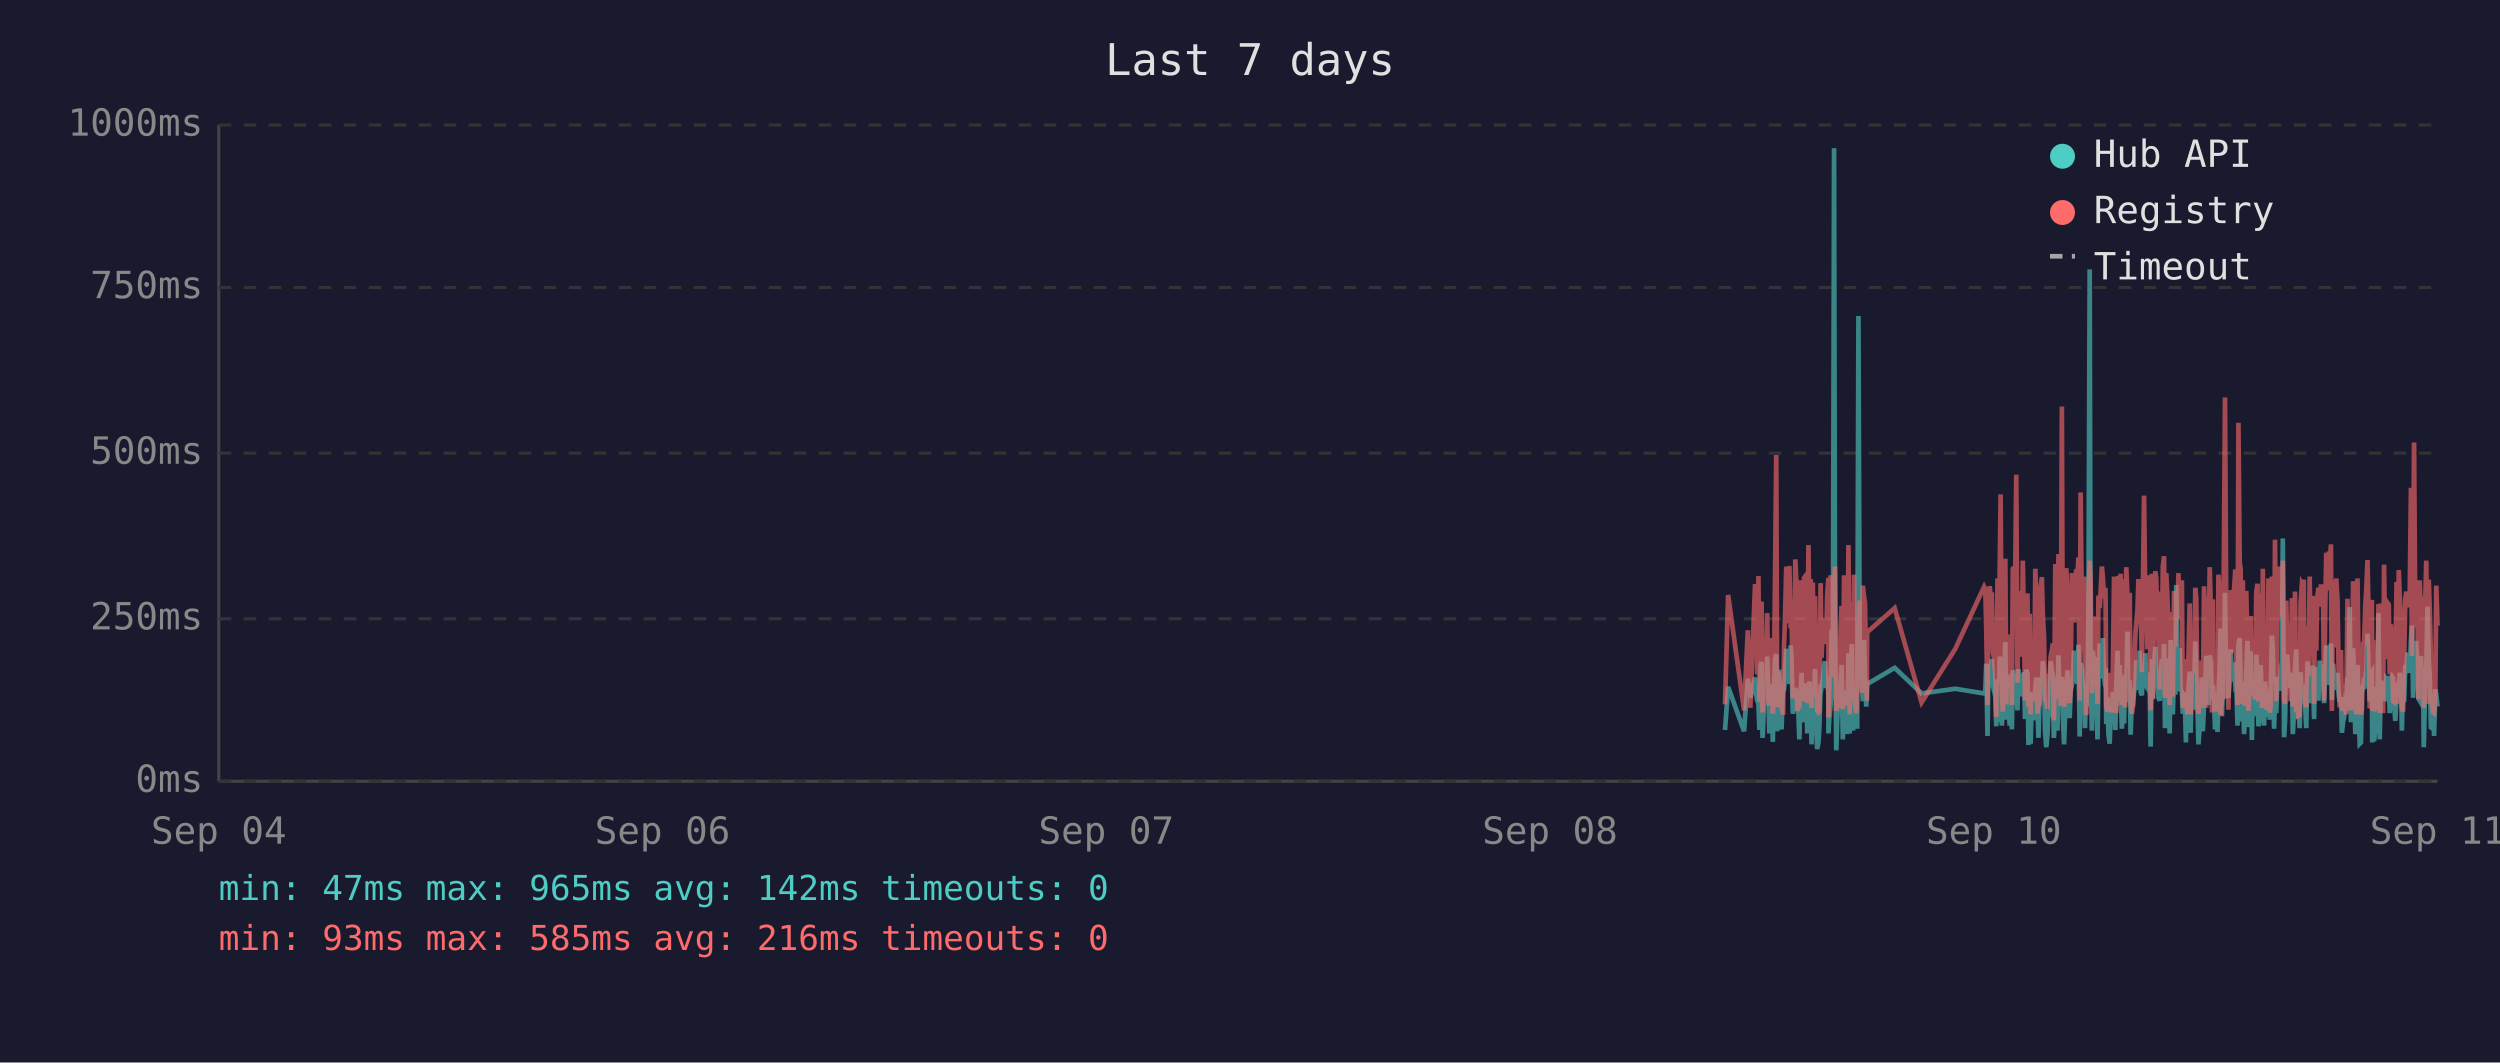
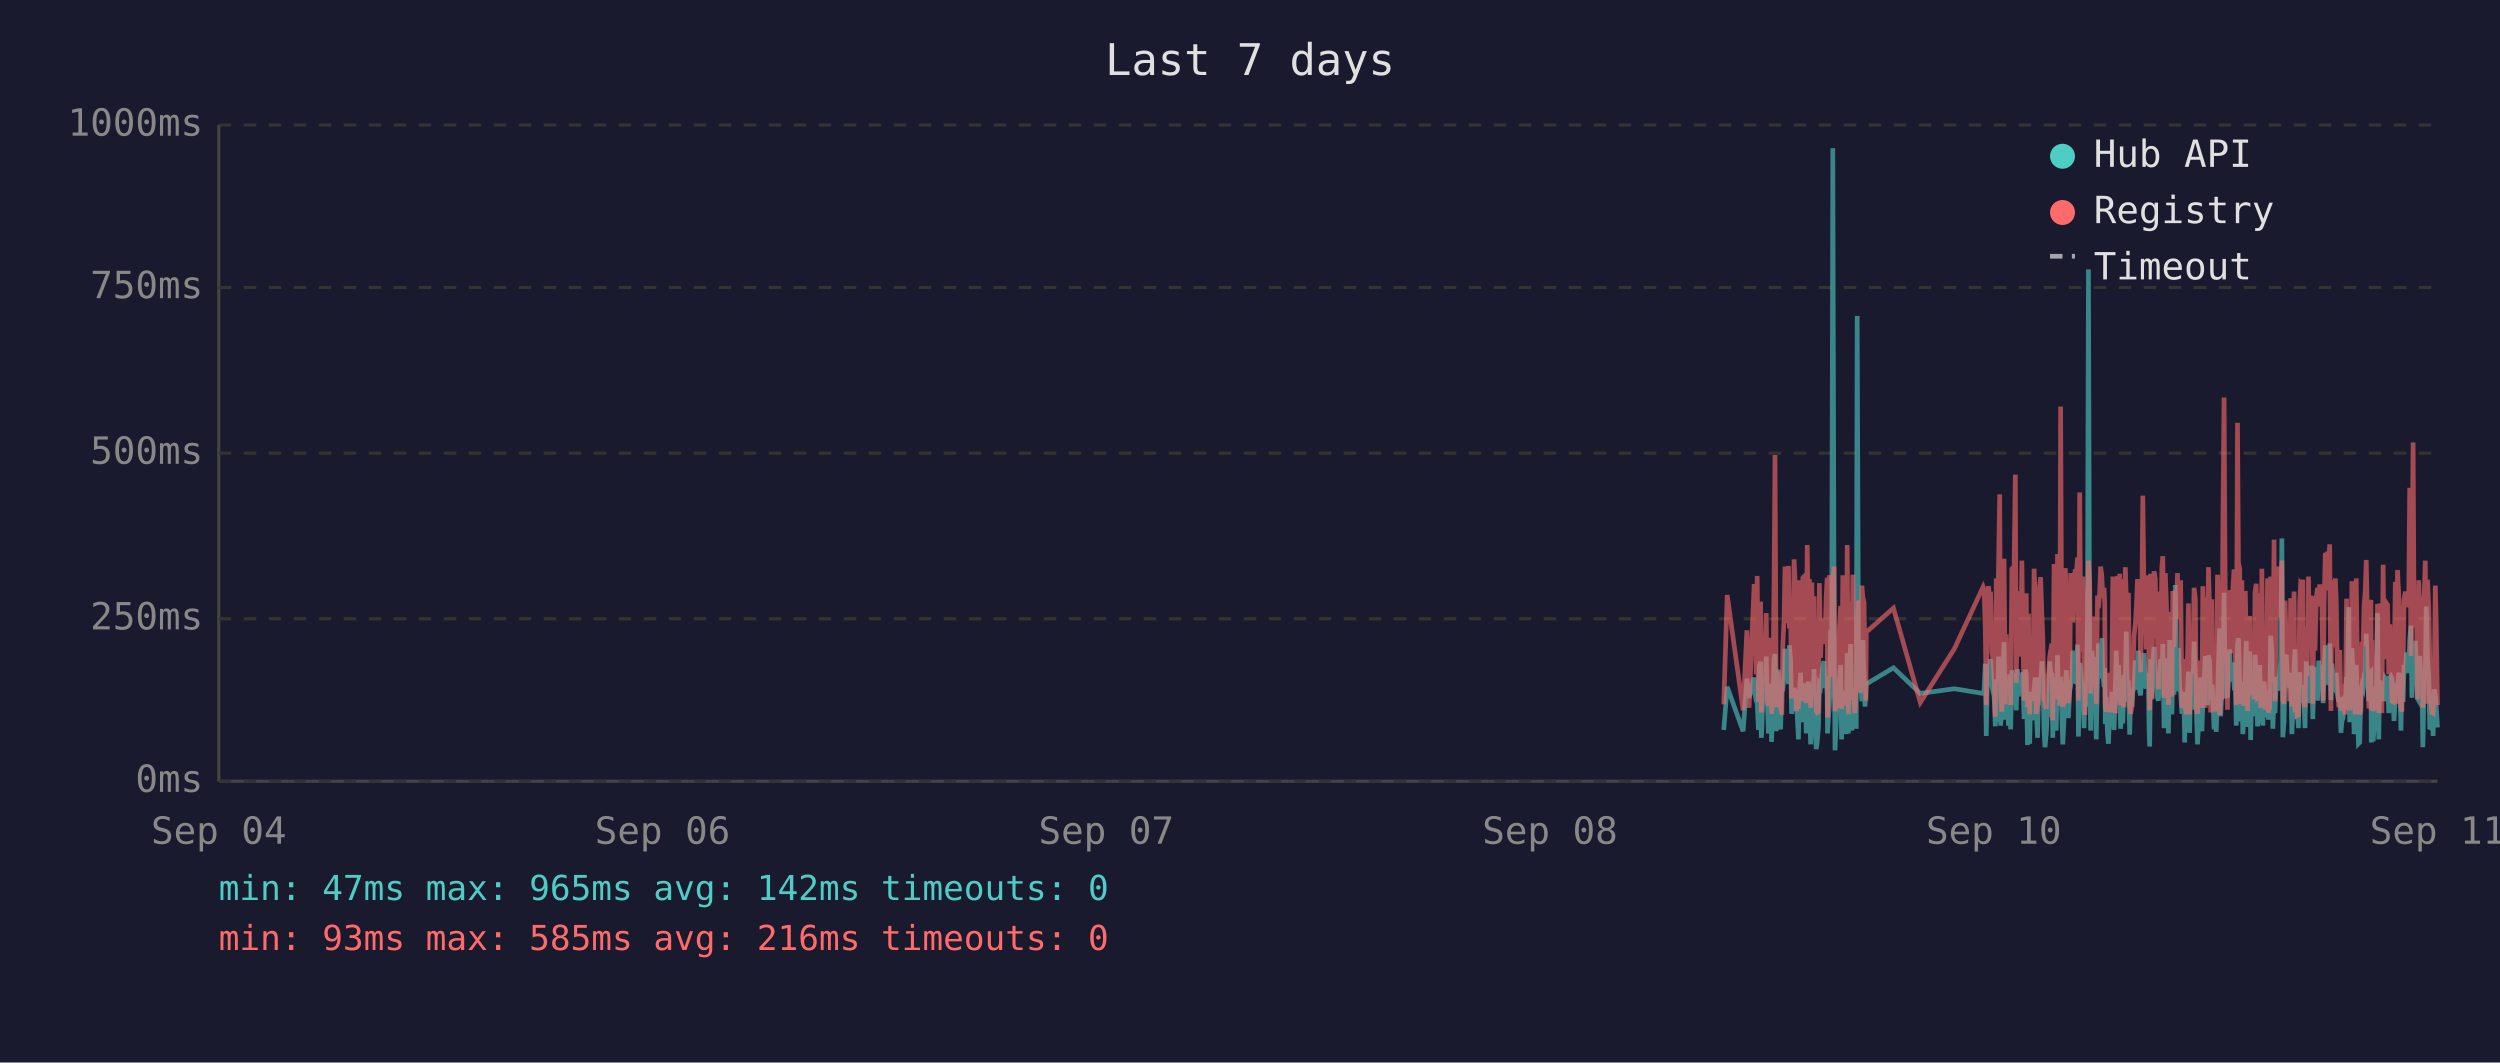
<svg xmlns="http://www.w3.org/2000/svg" viewBox="0 0 800 340" font-family="monospace" font-size="12">
  <rect width="800" height="340" fill="#1a1a2e" />
  <text x="400" y="24" fill="#e0e0e0" font-size="14" text-anchor="middle">Last 7 days</text>
  <line x1="70" y1="40" x2="70" y2="250" stroke="#444" stroke-width="1" />
  <line x1="70" y1="250" x2="780" y2="250" stroke="#444" stroke-width="1" />
  <line x1="70" y1="250" x2="780" y2="250" stroke="#333" stroke-width="1" stroke-dasharray="4" />
  <text x="65" y="250" fill="#888" text-anchor="end" dominant-baseline="middle">0ms</text>
  <line x1="70" y1="198" x2="780" y2="198" stroke="#333" stroke-width="1" stroke-dasharray="4" />
  <text x="65" y="198" fill="#888" text-anchor="end" dominant-baseline="middle">250ms</text>
  <line x1="70" y1="145" x2="780" y2="145" stroke="#333" stroke-width="1" stroke-dasharray="4" />
  <text x="65" y="145" fill="#888" text-anchor="end" dominant-baseline="middle">500ms</text>
  <line x1="70" y1="92" x2="780" y2="92" stroke="#333" stroke-width="1" stroke-dasharray="4" />
  <text x="65" y="92" fill="#888" text-anchor="end" dominant-baseline="middle">750ms</text>
  <line x1="70" y1="40" x2="780" y2="40" stroke="#333" stroke-width="1" stroke-dasharray="4" />
  <text x="65" y="40" fill="#888" text-anchor="end" dominant-baseline="middle">1000ms</text>
  <text x="70" y="270" fill="#888" text-anchor="middle">Sep 04</text>
  <text x="212" y="270" fill="#888" text-anchor="middle">Sep 06</text>
  <text x="354" y="270" fill="#888" text-anchor="middle">Sep 07</text>
  <text x="496" y="270" fill="#888" text-anchor="middle">Sep 08</text>
  <text x="638" y="270" fill="#888" text-anchor="middle">Sep 10</text>
  <text x="780" y="270" fill="#888" text-anchor="middle">Sep 11</text>
-   <polyline points="552.0,233.6 553.0,219.8 558.1,234.0 559.3,217.2 560.1,223.3 561.6,216.8 562.0,222.3 562.3,224.2 562.7,225.0 563.0,233.6 563.4,213.0 563.7,211.8 564.0,236.1 564.1,235.1 564.5,223.8 564.8,221.2 565.2,222.3 565.5,210.1 565.9,223.3 566.2,234.7 566.6,220.6 566.9,218.9 567.3,237.4 567.6,223.1 568.0,210.9 568.4,209.3 568.7,234.0 569.1,217.0 569.4,214.3 569.8,230.9 570.1,233.4 570.5,220.6 570.6,221.2 570.9,220.6 571.2,215.8 571.6,207.6 571.9,216.6 572.3,213.9 572.6,218.9 573.0,206.5 573.3,211.4 573.7,228.4 574.1,226.1 574.5,220.2 574.8,221.2 575.1,221.9 575.5,228.8 575.8,236.6 576.2,221.9 576.5,215.3 576.9,231.1 577.3,221.9 577.6,221.2 578.0,218.7 578.3,234.7 578.7,221.2 579.0,218.1 579.4,223.1 579.7,238.2 580.1,220.8 580.5,224.8 580.8,214.1 581.2,232.6 581.5,239.7 581.9,237.6 582.2,232.6 582.6,219.1 582.9,219.8 583.3,217.2 583.7,213.2 584.0,211.6 584.4,220.2 584.7,216.6 585.1,222.5 585.1,234.7 585.4,229.4 585.8,225.6 586.1,201.5 586.5,223.8 586.9,47.4 587.2,196.0 587.6,240.1 587.9,231.1 588.3,221.0 588.6,225.0 589.0,217.9 589.3,212.8 589.7,236.6 590.1,222.7 590.4,222.9 590.8,221.0 591.1,234.9 591.5,209.0 591.9,234.7 592.2,213.5 592.6,206.1 593.0,233.8 593.3,220.2 593.6,230.7 594.0,223.8 594.3,233.2 594.7,101.1 595.1,207.2 595.4,217.9 595.8,218.9 596.1,224.4 596.5,204.8 596.8,216.6 597.2,226.1 597.4,221.2 597.5,218.9 606.3,213.7 614.9,221.9 625.7,220.4 634.9,221.9 635.3,221.0 635.6,212.4 636.0,235.5 636.3,214.1 636.7,215.3 637.0,214.3 637.4,210.9 637.7,219.5 638.1,221.0 638.5,222.9 638.8,232.4 639.2,217.4 639.5,231.1 639.9,210.1 640.2,216.0 640.6,232.2 640.9,226.1 641.3,216.2 641.7,205.5 642.0,230.3 642.4,217.4 642.7,224.4 643.1,232.2 643.4,215.8 643.8,233.4 644.1,214.5 644.9,219.3 645.2,221.9 645.6,227.3 645.9,214.1 646.3,222.9 646.6,215.6 647.0,218.3 647.3,220.0 647.7,215.1 648.0,230.1 648.4,214.3 648.8,215.8 649.1,238.4 649.5,223.8 649.8,238.0 650.2,222.1 650.5,222.1 650.9,230.5 651.3,220.2 651.6,216.8 652.0,225.6 652.3,236.1 652.7,221.9 653.0,216.8 653.4,220.6 653.7,211.6 654.1,216.6 654.4,233.8 654.8,239.1 655.2,234.9 655.5,227.3 655.9,229.4 656.2,211.6 656.6,215.1 656.9,215.8 657.2,236.1 657.3,235.3 657.7,221.7 658.0,216.8 658.4,233.8 658.7,209.7 659.1,223.8 659.4,222.7 659.8,216.6 660.1,229.4 660.5,238.2 660.8,229.6 661.2,220.4 661.6,214.5 661.9,220.4 662.3,229.8 662.6,221.2 663.0,219.3 663.3,217.4 663.7,208.2 664.1,218.5 664.4,208.2 664.8,218.9 665.1,206.3 665.5,235.7 665.8,212.2 666.2,213.9 666.5,219.8 666.9,218.7 667.2,233.0 667.6,219.3 668.0,226.1 668.3,197.1 668.7,86.2 669.0,216.0 669.4,233.8 669.7,208.2 670.1,213.0 670.5,210.3 670.8,223.3 671.2,236.6 671.5,217.9 671.9,205.9 672.2,216.4 672.6,216.4 672.9,204.2 673.3,216.4 673.7,219.8 673.8,213.7 674.0,231.7 674.4,223.1 674.7,234.9 675.1,238.0 675.4,228.2 675.8,231.5 676.1,222.1 676.5,222.1 676.9,233.6 677.2,219.5 677.6,208.2 677.9,225.8 678.3,212.8 678.6,221.0 679.0,233.2 679.3,224.4 679.7,231.5 680.0,216.0 680.4,218.9 680.8,202.1 681.1,224.6 681.5,217.7 681.8,235.1 682.2,222.9 682.5,226.1 682.9,221.4 683.3,219.8 683.6,211.4 684.0,212.2 684.3,220.8 684.7,208.2 685.0,221.4 685.4,222.5 685.7,214.9 686.1,220.2 686.5,209.0 686.8,219.5 687.2,220.2 687.5,215.3 687.9,218.7 688.1,233.4 688.2,238.9 688.6,210.9 688.9,223.5 689.3,213.2 689.7,207.0 690.0,219.5 690.4,216.4 690.7,223.3 691.1,224.2 691.4,215.3 691.8,210.9 692.1,221.0 692.5,206.1 692.8,233.0 693.2,220.4 693.6,210.7 693.9,220.2 694.3,234.7 694.6,204.8 695.0,219.1 695.3,228.6 695.7,214.3 696.1,222.3 696.4,187.2 696.8,208.6 697.1,221.2 697.5,207.4 697.8,220.6 698.2,221.4 698.5,228.4 698.9,223.5 699.2,226.5 699.5,237.6 699.6,221.4 700.0,234.2 700.3,220.8 700.7,214.9 701.0,234.5 701.4,217.0 701.7,227.1 702.1,221.7 702.5,205.3 702.8,215.6 703.2,226.5 703.5,238.2 703.9,232.6 704.2,223.3 704.6,216.8 704.9,234.0 705.3,225.4 705.7,218.1 706.0,209.9 706.4,218.3 706.7,225.6 707.1,209.7 707.5,211.6 707.8,224.0 708.1,219.1 708.3,221.4 708.5,223.8 708.8,233.4 709.2,226.7 709.6,234.2 709.9,222.9 710.3,213.0 710.6,201.1 711.0,229.2 711.3,220.8 711.7,215.8 712.0,189.7 712.4,223.5 712.8,208.8 713.1,223.3 713.5,217.7 713.8,207.8 714.2,218.1 714.5,213.9 714.9,212.0 715.3,218.9 715.6,218.3 716.0,232.2 716.3,206.3 716.7,204.2 717.0,218.5 717.4,230.9 717.7,218.3 718.1,234.9 718.4,229.8 718.8,215.3 719.2,205.1 719.5,232.6 719.9,231.1 720.2,208.4 720.6,236.8 720.9,218.9 721.3,228.6 721.6,228.4 722.0,209.5 722.4,217.0 722.7,232.4 723.1,230.1 723.4,212.8 723.8,223.8 724.1,221.4 724.5,232.2 724.8,218.1 725.2,222.5 725.6,229.4 725.9,221.2 726.3,230.3 726.6,224.2 727.0,203.4 727.3,208.2 727.7,233.2 728.0,222.9 728.4,228.2 728.8,216.6 729.1,219.3 729.5,221.0 729.8,214.5 730.2,211.8 730.5,172.3 730.9,235.9 731.2,230.9 731.6,211.6 731.9,209.5 732.3,217.2 732.7,218.7 733.0,220.0 733.4,215.3 733.7,234.9 734.1,227.3 734.4,213.9 734.8,207.8 735.1,230.1 735.5,225.4 735.9,233.0 736.2,215.1 736.6,225.0 736.9,219.3 737.2,220.8 737.3,220.6 737.6,225.0 738.0,233.0 738.4,211.6 738.7,222.9 739.1,220.0 739.4,225.0 739.8,213.7 740.1,213.7 740.5,230.1 740.8,213.5 741.2,224.2 741.5,214.9 741.9,224.2 742.3,211.4 742.7,218.7 743.0,212.8 743.4,215.1 743.7,225.0 744.1,213.7 744.4,206.5 744.8,213.9 745.2,217.7 745.5,219.1 745.9,205.9 746.2,224.0 746.6,212.4 746.9,216.4 747.3,219.8 747.6,220.6 748.0,215.3 748.4,222.5 748.7,224.6 749.1,223.1 749.4,234.5 749.8,230.9 750.1,229.6 750.5,224.6 750.8,225.2 751.2,216.6 751.5,218.3 751.9,194.3 752.3,231.1 752.6,223.3 753.0,207.4 753.3,216.2 753.7,234.9 754.0,231.7 754.4,212.8 754.8,226.5 755.1,238.0 755.5,237.6 755.8,221.4 756.2,219.5 756.5,220.4 756.9,217.2 757.2,217.9 757.6,202.8 758.0,216.6 758.3,224.4 758.7,215.6 759.0,215.1 759.1,237.6 759.4,219.8 759.7,237.2 760.1,233.2 760.4,222.9 760.8,224.2 761.1,196.2 761.5,236.6 761.9,217.9 762.2,218.9 762.6,223.3 762.9,218.5 763.3,224.4 763.6,217.2 764.0,217.7 764.4,216.4 764.7,228.2 765.1,217.0 765.4,216.4 765.8,217.0 766.1,224.8 766.5,230.7 766.9,222.5 767.2,218.5 767.6,221.2 767.9,215.3 768.3,217.4 768.6,233.8 769.0,217.4 769.3,224.6 769.7,212.8 770.0,214.9 770.4,208.8 770.8,214.1 771.1,215.3 771.5,204.8 771.8,200.2 772.2,223.3 772.5,211.4 772.9,209.3 773.2,205.1 773.6,215.1 773.9,223.5 774.3,224.2 774.7,209.9 775.0,216.8 775.4,214.9 775.6,239.1 775.7,235.5 776.1,216.4 776.4,214.7 776.8,194.1 777.2,210.9 777.5,216.2 777.9,232.8 778.2,233.0 778.6,221.9 778.9,235.5 779.3,220.6 779.6,222.3 780.0,226.1" fill="none" stroke="#4ecdc4" stroke-width="1.5" opacity="0.6" />
-   <polyline points="552.0,225.4 553.0,190.4 558.1,227.3 559.3,201.7 560.1,226.5 561.6,187.6 562.0,187.6 562.3,215.8 562.7,184.3 563.0,224.6 563.4,206.3 563.7,192.5 564.0,228.0 564.1,225.8 564.5,209.0 564.8,204.0 565.2,209.0 565.5,196.2 565.9,224.4 566.2,225.8 566.6,206.1 566.9,204.2 567.3,228.4 567.6,222.3 568.0,186.0 568.4,145.6 568.7,226.3 569.1,215.1 569.4,226.3 569.8,224.2 570.1,226.5 570.5,228.0 570.6,228.0 570.9,206.5 571.2,198.1 571.6,181.3 571.9,193.1 572.3,199.4 572.6,181.1 573.0,201.1 573.3,196.7 573.7,223.5 574.1,214.9 574.5,179.0 574.8,185.3 575.1,227.5 575.5,225.8 575.8,226.7 576.2,185.7 576.5,209.5 576.9,224.4 577.3,184.9 577.6,184.5 578.0,206.3 578.3,225.0 578.7,174.4 579.0,200.7 579.4,185.3 579.7,226.5 580.1,186.4 580.5,222.7 580.8,190.8 581.2,216.6 581.5,227.5 581.9,228.0 582.2,227.7 582.6,186.6 582.9,210.5 583.3,200.2 583.7,200.4 584.0,198.1 584.4,206.1 584.7,190.4 585.1,184.9 585.1,229.6 585.4,217.7 585.8,184.1 586.1,188.3 586.5,216.6 586.9,187.8 587.2,181.3 587.6,227.5 587.9,225.6 588.3,207.4 588.6,226.5 589.0,201.3 589.3,193.9 589.7,226.9 590.1,184.1 590.4,209.0 590.8,185.5 591.1,225.8 591.5,174.4 591.9,228.6 592.2,192.7 592.6,197.5 593.0,224.0 593.3,183.9 593.6,225.0 594.0,228.2 594.3,216.0 594.7,209.9 595.1,192.2 595.4,193.3 595.8,221.7 596.1,187.4 596.5,191.0 596.8,192.9 597.2,217.2 597.4,224.2 597.5,202.3 606.3,194.6 614.9,224.8 625.7,207.6 634.9,187.8 635.3,188.7 635.6,201.7 636.0,225.6 636.3,191.0 636.7,187.6 637.0,190.8 637.4,190.6 637.7,208.8 638.1,210.5 638.5,216.0 638.8,229.4 639.2,185.1 639.5,218.7 639.9,182.8 640.2,158.2 640.6,221.7 640.9,227.7 641.3,191.8 641.7,178.8 642.0,225.4 642.4,203.0 642.7,219.5 643.1,219.3 643.4,205.3 643.8,225.6 644.1,182.0 644.9,181.3 645.2,151.9 645.6,218.5 645.9,189.1 646.3,208.0 646.6,207.4 647.0,210.1 647.3,179.4 647.7,202.1 648.0,224.2 648.4,194.3 648.8,189.9 649.1,226.3 649.5,196.4 649.8,228.6 650.2,206.5 650.5,217.4 650.9,224.4 651.3,182.0 651.6,191.4 652.0,228.4 652.3,225.4 652.7,225.2 653.0,187.6 653.4,184.7 653.7,196.7 654.1,204.0 654.4,223.8 654.8,224.4 655.2,226.9 655.5,215.6 655.9,216.8 656.2,210.1 656.6,208.2 656.9,205.9 657.2,230.5 657.3,228.4 657.7,180.5 658.0,186.4 658.4,223.8 658.7,177.3 659.1,184.7 659.4,225.8 659.8,130.1 660.1,217.2 660.5,226.1 660.8,224.8 661.2,181.8 661.6,190.8 661.9,201.7 662.3,225.0 662.6,221.0 663.0,183.4 663.3,192.7 663.7,199.2 664.1,184.9 664.4,182.2 664.8,183.9 665.1,178.4 665.5,224.2 665.8,157.6 666.2,197.7 666.5,208.6 666.9,184.5 667.2,214.1 667.6,228.8 668.0,206.5 668.3,194.6 668.7,179.4 669.0,186.6 669.4,221.9 669.7,214.1 670.1,203.6 670.5,197.3 670.8,208.8 671.2,225.2 671.5,190.6 671.9,194.6 672.2,189.5 672.6,181.3 672.9,184.5 673.3,191.4 673.7,188.1 673.8,192.7 674.0,226.1 674.4,227.7 674.7,225.0 675.1,223.5 675.4,215.3 675.8,228.0 676.1,215.1 676.5,184.5 676.9,215.3 677.2,228.2 677.6,197.3 677.9,184.3 678.3,224.4 678.6,183.6 679.0,225.6 679.3,185.3 679.7,224.8 680.0,226.3 680.4,181.5 680.8,190.8 681.1,213.5 681.5,189.7 681.8,225.0 682.2,228.4 682.5,226.3 682.9,217.7 683.3,203.4 683.6,199.6 684.0,194.8 684.3,185.3 684.7,199.4 685.0,188.9 685.4,215.1 685.7,190.6 686.1,158.6 686.5,192.7 686.8,187.8 687.2,207.8 687.5,195.0 687.9,184.1 688.1,216.0 688.2,227.3 688.6,183.6 688.9,223.8 689.3,194.3 689.7,182.8 690.0,185.1 690.4,202.3 690.7,204.4 691.1,220.6 691.4,189.3 691.8,207.8 692.1,181.3 692.5,178.0 692.8,223.3 693.2,183.4 693.6,191.6 693.9,204.0 694.3,225.6 694.6,195.8 695.0,210.1 695.3,222.9 695.7,189.1 696.1,207.0 696.4,191.2 696.8,197.5 697.1,183.4 697.5,197.9 697.8,193.5 698.2,185.7 698.5,226.5 698.9,225.4 699.2,210.9 699.5,226.7 699.6,225.2 700.0,228.6 700.3,210.1 700.7,193.1 701.0,228.6 701.4,214.7 701.7,214.9 702.1,214.5 702.5,188.1 702.8,191.4 703.2,226.3 703.5,228.4 703.9,223.8 704.2,211.4 704.6,216.8 704.9,226.5 705.3,187.6 705.7,203.4 706.0,226.5 706.4,191.2 706.7,217.0 707.1,181.5 707.5,196.2 707.8,228.0 708.1,191.8 708.3,225.8 708.5,225.8 708.8,227.5 709.2,218.3 709.6,227.7 709.9,183.9 710.3,190.6 710.6,228.8 711.0,222.9 711.3,223.8 711.7,170.4 712.0,127.2 712.4,196.0 712.8,199.6 713.1,227.1 713.5,188.9 713.8,191.6 714.2,209.0 714.5,192.5 714.9,188.5 715.3,182.2 715.6,209.0 716.0,225.6 716.3,135.3 716.7,180.1 717.0,182.0 717.4,225.2 717.7,185.7 718.1,223.8 718.4,225.8 718.8,189.1 719.2,207.0 719.5,227.5 719.9,216.0 720.2,197.1 720.6,222.5 720.9,214.5 721.3,217.2 721.6,223.8 722.0,189.5 722.4,186.8 722.7,223.5 723.1,223.3 723.4,189.9 723.8,226.5 724.1,182.0 724.5,224.2 724.8,205.3 725.2,227.1 725.6,224.0 725.9,185.1 726.3,228.0 726.6,226.5 727.0,184.5 727.3,207.2 727.7,218.3 728.0,172.7 728.4,224.4 728.8,195.0 729.1,189.7 729.5,181.3 729.8,185.1 730.2,197.5 730.5,179.4 730.9,224.0 731.2,225.2 731.6,192.2 731.9,205.9 732.3,207.4 732.7,210.5 733.0,224.4 733.4,191.4 733.7,226.1 734.1,218.3 734.4,189.3 734.8,228.0 735.1,209.0 735.5,229.0 735.9,228.8 736.2,192.9 736.6,187.0 736.9,187.6 737.2,185.5 737.3,208.0 737.6,224.6 738.0,226.3 738.4,200.4 738.7,216.4 739.1,184.5 739.4,207.2 739.8,190.8 740.1,191.8 740.5,225.2 740.8,190.8 741.2,208.2 741.5,191.2 741.9,188.1 742.3,194.1 742.7,187.0 743.0,193.1 743.4,189.7 743.7,224.2 744.1,193.3 744.4,176.9 744.8,188.9 745.2,176.5 745.5,180.7 745.9,174.2 746.2,227.5 746.6,185.7 746.9,191.0 747.3,207.2 747.6,185.1 748.0,192.0 748.4,216.6 748.7,226.3 749.1,208.0 749.4,226.5 749.8,227.3 750.1,218.9 750.5,227.1 750.8,228.6 751.2,191.6 751.5,227.1 751.9,198.6 752.3,227.3 752.6,218.9 753.0,186.0 753.3,191.0 753.7,224.6 754.0,228.6 754.4,185.1 754.8,217.4 755.1,223.8 755.5,228.6 755.8,227.3 756.2,206.1 756.5,206.1 756.9,193.9 757.2,188.9 757.6,179.2 758.0,200.0 758.3,226.7 758.7,193.9 759.0,192.0 759.1,227.3 759.4,204.8 759.7,227.5 760.1,226.5 760.4,225.4 760.8,226.7 761.1,193.3 761.5,228.2 761.9,193.1 762.2,209.0 762.6,228.2 762.9,180.7 763.3,210.9 763.6,197.7 764.0,192.9 764.4,193.5 764.7,215.8 765.1,199.8 765.4,207.2 765.8,224.4 766.1,224.6 766.5,214.7 766.9,186.2 767.2,225.2 767.6,182.4 767.9,190.6 768.3,197.5 768.6,226.5 769.0,227.7 769.3,212.0 769.7,191.8 770.0,189.3 770.4,194.3 770.8,191.4 771.1,191.4 771.5,156.1 771.8,209.9 772.2,184.3 772.5,141.6 772.9,198.8 773.2,200.7 773.6,195.8 773.9,223.8 774.3,185.7 774.7,197.7 775.0,191.0 775.4,193.5 775.6,226.5 775.7,223.1 776.1,191.6 776.4,179.4 776.8,225.2 777.2,185.5 777.5,194.6 777.9,209.9 778.2,224.2 778.6,228.0 778.9,228.2 779.3,222.5 779.6,187.4 780.0,200.2" fill="none" stroke="#ff6b6b" stroke-width="1.5" opacity="0.6" />
+   <polyline points="551.6,233.6 552.7,219.8 557.8,234.0 559.0,217.2 559.7,223.3 561.3,216.8 561.6,222.3 562.0,224.2 562.3,225.0 562.7,233.6 563.0,213.0 563.4,211.8 563.6,236.1 563.7,235.1 564.1,223.8 564.5,221.2 564.8,222.3 565.2,210.1 565.5,223.3 565.9,234.7 566.2,220.6 566.6,218.9 566.9,237.4 567.3,223.1 567.7,210.9 568.0,209.3 568.4,234.0 568.7,217.0 569.1,214.3 569.4,230.9 569.8,233.4 570.1,220.6 570.2,221.2 570.5,220.6 570.9,215.8 571.2,207.6 571.6,216.6 571.9,213.9 572.3,218.9 572.6,206.5 573.0,211.4 573.3,228.4 573.7,226.1 574.1,220.2 574.4,221.2 574.8,221.9 575.1,228.8 575.5,236.6 575.8,221.9 576.2,215.3 576.5,231.1 576.9,221.9 577.3,221.2 577.6,218.7 578.0,234.7 578.3,221.2 578.7,218.1 579.0,223.1 579.4,238.2 579.8,220.8 580.1,224.8 580.5,214.1 580.8,232.6 581.2,239.7 581.5,237.6 581.9,232.6 582.2,219.1 582.6,219.8 582.9,217.2 583.3,213.2 583.7,211.6 584.0,220.2 584.4,216.6 584.7,222.5 584.8,234.7 585.1,229.4 585.4,225.6 585.8,201.5 586.1,223.8 586.5,47.4 586.9,196.0 587.2,240.1 587.6,231.1 587.9,221.0 588.3,225.0 588.6,217.9 589.0,212.8 589.3,236.6 589.7,222.7 590.1,222.9 590.4,221.0 590.8,234.9 591.1,209.0 591.5,234.7 591.9,213.5 592.2,206.1 592.6,233.8 592.9,220.2 593.3,230.7 593.6,223.8 594.0,233.2 594.3,101.1 594.7,207.2 595.1,217.9 595.4,218.9 595.8,224.4 596.1,204.8 596.5,216.6 596.8,226.1 597.1,221.2 597.2,218.9 605.9,213.7 614.5,221.9 625.4,220.4 634.6,221.9 634.9,221.0 635.3,212.4 635.6,235.5 636.0,214.1 636.3,215.3 636.7,214.3 637.0,210.9 637.4,219.5 637.7,221.0 638.1,222.9 638.5,232.4 638.8,217.4 639.2,231.1 639.5,210.1 639.9,216.0 640.2,232.2 640.6,226.1 640.9,216.2 641.3,205.5 641.7,230.3 642.0,217.4 642.4,224.4 642.7,232.2 643.1,215.8 643.4,233.4 643.8,214.5 644.5,219.3 644.9,221.9 645.2,227.3 645.6,214.1 645.9,222.9 646.3,215.6 646.6,218.3 647.0,220.0 647.3,215.1 647.7,230.1 648.1,214.3 648.4,215.8 648.8,238.4 649.1,223.8 649.5,238.0 649.8,222.1 650.2,222.1 650.5,230.5 650.9,220.2 651.3,216.8 651.6,225.6 652.0,236.1 652.3,221.9 652.7,216.8 653.0,220.6 653.4,211.6 653.7,216.6 654.1,233.8 654.4,239.1 654.8,234.9 655.2,227.3 655.5,229.4 655.9,211.6 656.2,215.1 656.6,215.8 656.9,236.1 656.9,235.3 657.3,221.7 657.7,216.8 658.0,233.8 658.4,209.7 658.7,223.8 659.1,222.7 659.4,216.6 659.8,229.4 660.1,238.2 660.5,229.6 660.9,220.4 661.2,214.5 661.6,220.4 661.9,229.8 662.3,221.2 662.6,219.3 663.0,217.4 663.3,208.2 663.7,218.5 664.1,208.2 664.4,218.9 664.8,206.3 665.1,235.7 665.5,212.2 665.8,213.9 666.2,219.8 666.5,218.7 666.9,233.0 667.2,219.3 667.6,226.1 668.0,197.1 668.3,86.2 668.7,216.0 669.0,233.8 669.4,208.2 669.7,213.0 670.1,210.3 670.5,223.3 670.8,236.6 671.2,217.9 671.5,205.9 671.9,216.4 672.2,216.4 672.6,204.2 672.9,216.4 673.3,219.8 673.5,213.7 673.7,231.7 674.0,223.1 674.4,234.9 674.7,238.0 675.1,228.2 675.4,231.5 675.8,222.1 676.1,222.1 676.5,233.6 676.9,219.5 677.2,208.2 677.6,225.8 677.9,212.8 678.3,221.0 678.6,233.2 679.0,224.4 679.3,231.5 679.7,216.0 680.1,218.9 680.4,202.1 680.8,224.6 681.1,217.7 681.5,235.1 681.8,222.9 682.2,226.1 682.5,221.4 682.9,219.8 683.3,211.4 683.6,212.2 684.0,220.8 684.3,208.2 684.7,221.4 685.0,222.5 685.4,214.9 685.7,220.2 686.1,209.0 686.5,219.5 686.8,220.2 687.2,215.3 687.5,218.7 687.7,233.4 687.9,238.9 688.2,210.9 688.6,223.5 688.9,213.2 689.3,207.0 689.7,219.5 690.0,216.4 690.4,223.3 690.7,224.2 691.1,215.3 691.4,210.9 691.8,221.0 692.1,206.1 692.5,233.0 692.9,220.4 693.2,210.7 693.6,220.2 693.9,234.7 694.3,204.8 694.6,219.1 695.0,228.6 695.3,214.3 695.7,222.3 696.1,187.2 696.4,208.6 696.8,221.2 697.1,207.4 697.5,220.6 697.8,221.4 698.2,228.4 698.5,223.5 698.9,226.5 699.1,237.6 699.3,221.4 699.6,234.2 700.0,220.8 700.3,214.9 700.7,234.5 701.0,217.0 701.4,227.1 701.7,221.7 702.1,205.3 702.5,215.6 702.8,226.5 703.2,238.2 703.5,232.6 703.9,223.3 704.2,216.8 704.6,234.0 704.9,225.4 705.3,218.1 705.7,209.9 706.0,218.3 706.4,225.6 706.7,209.7 707.1,211.6 707.4,224.0 707.8,219.1 708.0,221.4 708.1,223.8 708.5,233.4 708.9,226.7 709.2,234.2 709.6,222.9 709.9,213.0 710.3,201.1 710.6,229.2 711.0,220.8 711.3,215.8 711.7,189.7 712.1,223.5 712.4,208.8 712.8,223.3 713.1,217.7 713.5,207.8 713.8,218.1 714.2,213.9 714.5,212.0 714.9,218.9 715.3,218.3 715.6,232.2 716.0,206.3 716.3,204.2 716.7,218.5 717.0,230.9 717.4,218.3 717.7,234.9 718.1,229.8 718.5,215.3 718.8,205.1 719.2,232.6 719.5,231.1 719.9,208.4 720.2,236.8 720.6,218.9 720.9,228.6 721.3,228.4 721.6,209.5 722.0,217.0 722.4,232.4 722.7,230.1 723.1,212.8 723.4,223.8 723.8,221.4 724.1,232.2 724.5,218.1 724.8,222.5 725.2,229.4 725.6,221.2 725.9,230.3 726.3,224.2 726.6,203.4 727.0,208.2 727.3,233.2 727.7,222.9 728.0,228.2 728.4,216.6 728.8,219.3 729.1,221.0 729.5,214.5 729.8,211.8 730.2,172.3 730.5,235.9 730.9,230.9 731.2,211.6 731.6,209.5 732.0,217.2 732.3,218.7 732.7,220.0 733.0,215.3 733.4,234.9 733.7,227.3 734.1,213.9 734.4,207.8 734.8,230.1 735.1,225.4 735.5,233.0 735.9,215.1 736.2,225.0 736.6,219.3 736.9,220.8 736.9,220.6 737.3,225.0 737.6,233.0 738.0,211.6 738.3,222.9 738.7,220.0 739.1,225.0 739.4,213.7 739.8,213.7 740.1,230.1 740.5,213.5 740.8,224.2 741.2,214.9 741.6,224.2 742.0,211.4 742.3,218.7 742.7,212.8 743.0,215.1 743.4,225.0 743.7,213.7 744.1,206.5 744.4,213.9 744.8,217.7 745.2,219.1 745.5,205.9 745.9,224.0 746.2,212.4 746.6,216.4 746.9,219.8 747.3,220.6 747.6,215.3 748.0,222.5 748.4,224.6 748.7,223.1 749.1,234.5 749.4,230.9 749.8,229.6 750.1,224.6 750.5,225.2 750.9,216.6 751.2,218.3 751.6,194.3 751.9,231.1 752.3,223.3 752.6,207.4 753.0,216.2 753.3,234.9 753.7,231.7 754.0,212.8 754.4,226.5 754.7,238.0 755.1,237.6 755.5,221.4 755.8,219.5 756.2,220.4 756.5,217.2 756.9,217.9 757.2,202.8 757.6,216.6 758.0,224.4 758.3,215.6 758.7,215.1 758.8,237.6 759.0,219.8 759.4,237.2 759.7,233.2 760.1,222.9 760.4,224.2 760.8,196.2 761.2,236.6 761.5,217.9 761.9,218.9 762.2,223.3 762.6,218.5 762.9,224.4 763.3,217.2 763.6,217.7 764.0,216.4 764.4,228.2 764.7,217.0 765.1,216.4 765.4,217.0 765.8,224.8 766.1,230.7 766.5,222.5 766.8,218.5 767.2,221.2 767.6,215.3 767.9,217.4 768.3,233.8 768.6,217.4 769.0,224.6 769.3,212.8 769.7,214.9 770.1,208.8 770.4,214.1 770.8,215.3 771.1,204.8 771.5,200.2 771.8,223.3 772.2,211.4 772.5,209.3 772.9,205.1 773.3,215.1 773.6,223.5 774.0,224.2 774.3,209.9 774.7,216.8 775.0,214.9 775.3,239.1 775.4,235.5 775.7,216.4 776.1,214.7 776.4,194.1 776.8,210.9 777.2,216.2 777.5,232.8 777.9,233.0 778.2,221.9 778.6,235.5 778.9,220.6 779.3,222.3 779.6,226.1 780.0,232.8" fill="none" stroke="#4ecdc4" stroke-width="1.5" opacity="0.6" />
+   <polyline points="551.6,225.4 552.7,190.4 557.8,227.3 559.0,201.7 559.7,226.5 561.3,187.6 561.6,187.6 562.0,215.8 562.3,184.3 562.7,224.6 563.0,206.3 563.4,192.5 563.6,228.0 563.7,225.8 564.1,209.0 564.5,204.0 564.8,209.0 565.2,196.2 565.5,224.4 565.9,225.8 566.2,206.1 566.6,204.2 566.9,228.4 567.3,222.3 567.7,186.0 568.0,145.6 568.4,226.3 568.7,215.1 569.1,226.3 569.4,224.2 569.8,226.5 570.1,228.0 570.2,228.0 570.5,206.5 570.9,198.1 571.2,181.3 571.6,193.1 571.9,199.4 572.3,181.1 572.6,201.1 573.0,196.7 573.3,223.5 573.7,214.9 574.1,179.0 574.4,185.3 574.8,227.5 575.1,225.8 575.5,226.7 575.8,185.7 576.2,209.5 576.5,224.4 576.9,184.9 577.3,184.5 577.6,206.3 578.0,225.0 578.3,174.4 578.7,200.7 579.0,185.3 579.4,226.5 579.8,186.4 580.1,222.7 580.5,190.8 580.8,216.6 581.2,227.5 581.5,228.0 581.9,227.7 582.2,186.6 582.6,210.5 582.9,200.2 583.3,200.4 583.7,198.1 584.0,206.1 584.4,190.4 584.7,184.9 584.8,229.6 585.1,217.7 585.4,184.1 585.8,188.3 586.1,216.6 586.5,187.8 586.9,181.3 587.2,227.5 587.6,225.6 587.9,207.4 588.3,226.5 588.6,201.3 589.0,193.9 589.3,226.9 589.7,184.1 590.1,209.0 590.4,185.5 590.8,225.8 591.1,174.4 591.5,228.6 591.9,192.7 592.2,197.5 592.6,224.0 592.9,183.9 593.3,225.0 593.6,228.2 594.0,216.0 594.3,209.9 594.7,192.2 595.1,193.3 595.4,221.7 595.8,187.4 596.1,191.0 596.5,192.9 596.8,217.2 597.1,224.2 597.2,202.3 605.9,194.6 614.5,224.8 625.4,207.6 634.6,187.8 634.9,188.7 635.3,201.7 635.6,225.6 636.0,191.0 636.3,187.6 636.7,190.8 637.0,190.6 637.4,208.8 637.7,210.5 638.1,216.0 638.5,229.4 638.8,185.1 639.2,218.7 639.5,182.8 639.9,158.2 640.2,221.7 640.6,227.7 640.9,191.8 641.3,178.8 641.7,225.4 642.0,203.0 642.4,219.5 642.7,219.3 643.1,205.3 643.4,225.6 643.8,182.0 644.5,181.3 644.9,151.9 645.2,218.5 645.6,189.1 645.9,208.0 646.3,207.4 646.6,210.1 647.0,179.4 647.3,202.1 647.7,224.2 648.1,194.3 648.4,189.9 648.8,226.3 649.1,196.4 649.5,228.6 649.8,206.5 650.2,217.4 650.5,224.4 650.9,182.0 651.3,191.4 651.6,228.4 652.0,225.4 652.3,225.2 652.7,187.6 653.0,184.7 653.4,196.7 653.7,204.0 654.1,223.8 654.4,224.4 654.8,226.9 655.2,215.6 655.5,216.8 655.9,210.1 656.2,208.2 656.6,205.9 656.9,230.5 656.9,228.4 657.3,180.5 657.7,186.4 658.0,223.8 658.4,177.3 658.7,184.7 659.1,225.8 659.4,130.1 659.8,217.2 660.1,226.1 660.5,224.8 660.9,181.8 661.2,190.8 661.6,201.7 661.9,225.0 662.3,221.0 662.6,183.4 663.0,192.7 663.3,199.2 663.7,184.9 664.1,182.2 664.4,183.9 664.8,178.4 665.1,224.2 665.5,157.6 665.8,197.7 666.2,208.6 666.5,184.5 666.9,214.1 667.2,228.8 667.6,206.5 668.0,194.6 668.3,179.4 668.7,186.6 669.0,221.9 669.4,214.1 669.7,203.6 670.1,197.3 670.5,208.8 670.8,225.2 671.2,190.6 671.5,194.6 671.9,189.5 672.2,181.3 672.6,184.5 672.9,191.4 673.3,188.1 673.5,192.7 673.7,226.1 674.0,227.7 674.4,225.0 674.7,223.5 675.1,215.3 675.4,228.0 675.8,215.1 676.1,184.5 676.5,215.3 676.9,228.2 677.2,197.3 677.6,184.3 677.9,224.4 678.3,183.6 678.6,225.6 679.0,185.3 679.3,224.8 679.7,226.3 680.1,181.5 680.4,190.8 680.8,213.5 681.1,189.7 681.5,225.0 681.8,228.4 682.2,226.3 682.5,217.7 682.9,203.4 683.3,199.6 683.6,194.8 684.0,185.3 684.3,199.4 684.7,188.9 685.0,215.1 685.4,190.6 685.7,158.6 686.1,192.7 686.5,187.8 686.8,207.8 687.2,195.0 687.5,184.1 687.7,216.0 687.9,227.3 688.2,183.6 688.6,223.8 688.9,194.3 689.3,182.8 689.7,185.1 690.0,202.3 690.4,204.4 690.7,220.6 691.1,189.3 691.4,207.8 691.8,181.3 692.1,178.0 692.5,223.3 692.9,183.4 693.2,191.6 693.6,204.0 693.9,225.6 694.3,195.8 694.6,210.1 695.0,222.9 695.3,189.1 695.7,207.0 696.1,191.2 696.4,197.5 696.8,183.4 697.1,197.9 697.5,193.5 697.8,185.7 698.2,226.5 698.5,225.4 698.9,210.9 699.1,226.7 699.3,225.2 699.6,228.6 700.0,210.1 700.3,193.1 700.7,228.6 701.0,214.7 701.4,214.9 701.7,214.5 702.1,188.1 702.5,191.4 702.8,226.3 703.2,228.4 703.5,223.8 703.9,211.4 704.2,216.8 704.6,226.5 704.9,187.6 705.3,203.4 705.7,226.5 706.0,191.2 706.4,217.0 706.7,181.5 707.1,196.2 707.4,228.0 707.8,191.8 708.0,225.8 708.1,225.8 708.5,227.5 708.9,218.3 709.2,227.7 709.6,183.9 709.9,190.6 710.3,228.8 710.6,222.9 711.0,223.8 711.3,170.4 711.7,127.2 712.1,196.0 712.4,199.6 712.8,227.1 713.1,188.9 713.5,191.6 713.8,209.0 714.2,192.5 714.5,188.5 714.9,182.2 715.3,209.0 715.6,225.6 716.0,135.3 716.3,180.1 716.7,182.0 717.0,225.2 717.4,185.7 717.7,223.8 718.1,225.8 718.5,189.1 718.8,207.0 719.2,227.5 719.5,216.0 719.9,197.1 720.2,222.5 720.6,214.5 720.9,217.2 721.3,223.8 721.6,189.5 722.0,186.8 722.4,223.5 722.7,223.3 723.1,189.9 723.4,226.5 723.8,182.0 724.1,224.2 724.5,205.3 724.8,227.1 725.2,224.0 725.6,185.1 725.9,228.0 726.3,226.5 726.6,184.5 727.0,207.2 727.3,218.3 727.7,172.7 728.0,224.4 728.4,195.0 728.8,189.7 729.1,181.3 729.5,185.1 729.8,197.5 730.2,179.4 730.5,224.0 730.9,225.2 731.2,192.2 731.6,205.9 732.0,207.4 732.3,210.5 732.7,224.4 733.0,191.4 733.4,226.1 733.7,218.3 734.1,189.3 734.4,228.0 734.8,209.0 735.1,229.0 735.5,228.8 735.9,192.9 736.2,187.0 736.6,187.6 736.9,185.5 736.9,208.0 737.3,224.6 737.6,226.3 738.0,200.4 738.3,216.4 738.7,184.5 739.1,207.2 739.4,190.8 739.8,191.8 740.1,225.2 740.5,190.8 740.8,208.2 741.2,191.2 741.6,188.1 742.0,194.1 742.3,187.0 742.7,193.1 743.0,189.7 743.4,224.2 743.7,193.3 744.1,176.9 744.4,188.9 744.8,176.5 745.2,180.7 745.5,174.2 745.9,227.5 746.2,185.7 746.6,191.0 746.9,207.2 747.3,185.1 747.6,192.0 748.0,216.6 748.4,226.3 748.7,208.0 749.1,226.5 749.4,227.3 749.8,218.9 750.1,227.1 750.5,228.6 750.9,191.6 751.2,227.1 751.6,198.6 751.9,227.3 752.3,218.9 752.6,186.0 753.0,191.0 753.3,224.6 753.7,228.6 754.0,185.1 754.4,217.4 754.7,223.8 755.1,228.6 755.5,227.3 755.8,206.1 756.2,206.1 756.5,193.9 756.9,188.9 757.2,179.2 757.6,200.0 758.0,226.7 758.3,193.9 758.7,192.0 758.8,227.3 759.0,204.8 759.4,227.5 759.7,226.5 760.1,225.4 760.4,226.7 760.8,193.3 761.2,228.2 761.5,193.1 761.9,209.0 762.2,228.2 762.6,180.7 762.9,210.9 763.3,197.7 763.6,192.9 764.0,193.5 764.4,215.8 764.7,199.8 765.1,207.2 765.4,224.4 765.8,224.6 766.1,214.7 766.5,186.2 766.8,225.2 767.2,182.4 767.6,190.6 767.9,197.5 768.3,226.5 768.6,227.7 769.0,212.0 769.3,191.8 769.7,189.3 770.1,194.3 770.4,191.4 770.8,191.4 771.1,156.1 771.5,209.9 771.8,184.3 772.2,141.6 772.5,198.8 772.9,200.7 773.3,195.8 773.6,223.8 774.0,185.7 774.3,197.7 774.7,191.0 775.0,193.5 775.3,226.5 775.4,223.1 775.7,191.6 776.1,179.4 776.4,225.2 776.8,185.5 777.2,194.6 777.5,209.9 777.9,224.2 778.2,228.0 778.6,228.2 778.9,222.5 779.3,187.4 779.6,200.2 780.0,225.6" fill="none" stroke="#ff6b6b" stroke-width="1.5" opacity="0.6" />
  <circle cx="660" cy="50" r="4" fill="#4ecdc4" />
  <text x="670" y="50" fill="#e0e0e0" dominant-baseline="middle">Hub API</text>
  <circle cx="660" cy="68" r="4" fill="#ff6b6b" />
  <text x="670" y="68" fill="#e0e0e0" dominant-baseline="middle">Registry</text>
  <line x1="656" y1="82" x2="664" y2="82" stroke="#e0e0e0" stroke-width="1.5" stroke-dasharray="4,3" opacity="0.7" />
  <text x="670" y="86" fill="#e0e0e0" dominant-baseline="middle">Timeout</text>
  <text x="70" y="288" fill="#4ecdc4" font-size="11">min: 47ms  max: 965ms  avg: 142ms  timeouts: 0</text>
  <text x="70" y="304" fill="#ff6b6b" font-size="11">min: 93ms  max: 585ms  avg: 216ms  timeouts: 0</text>
</svg>
